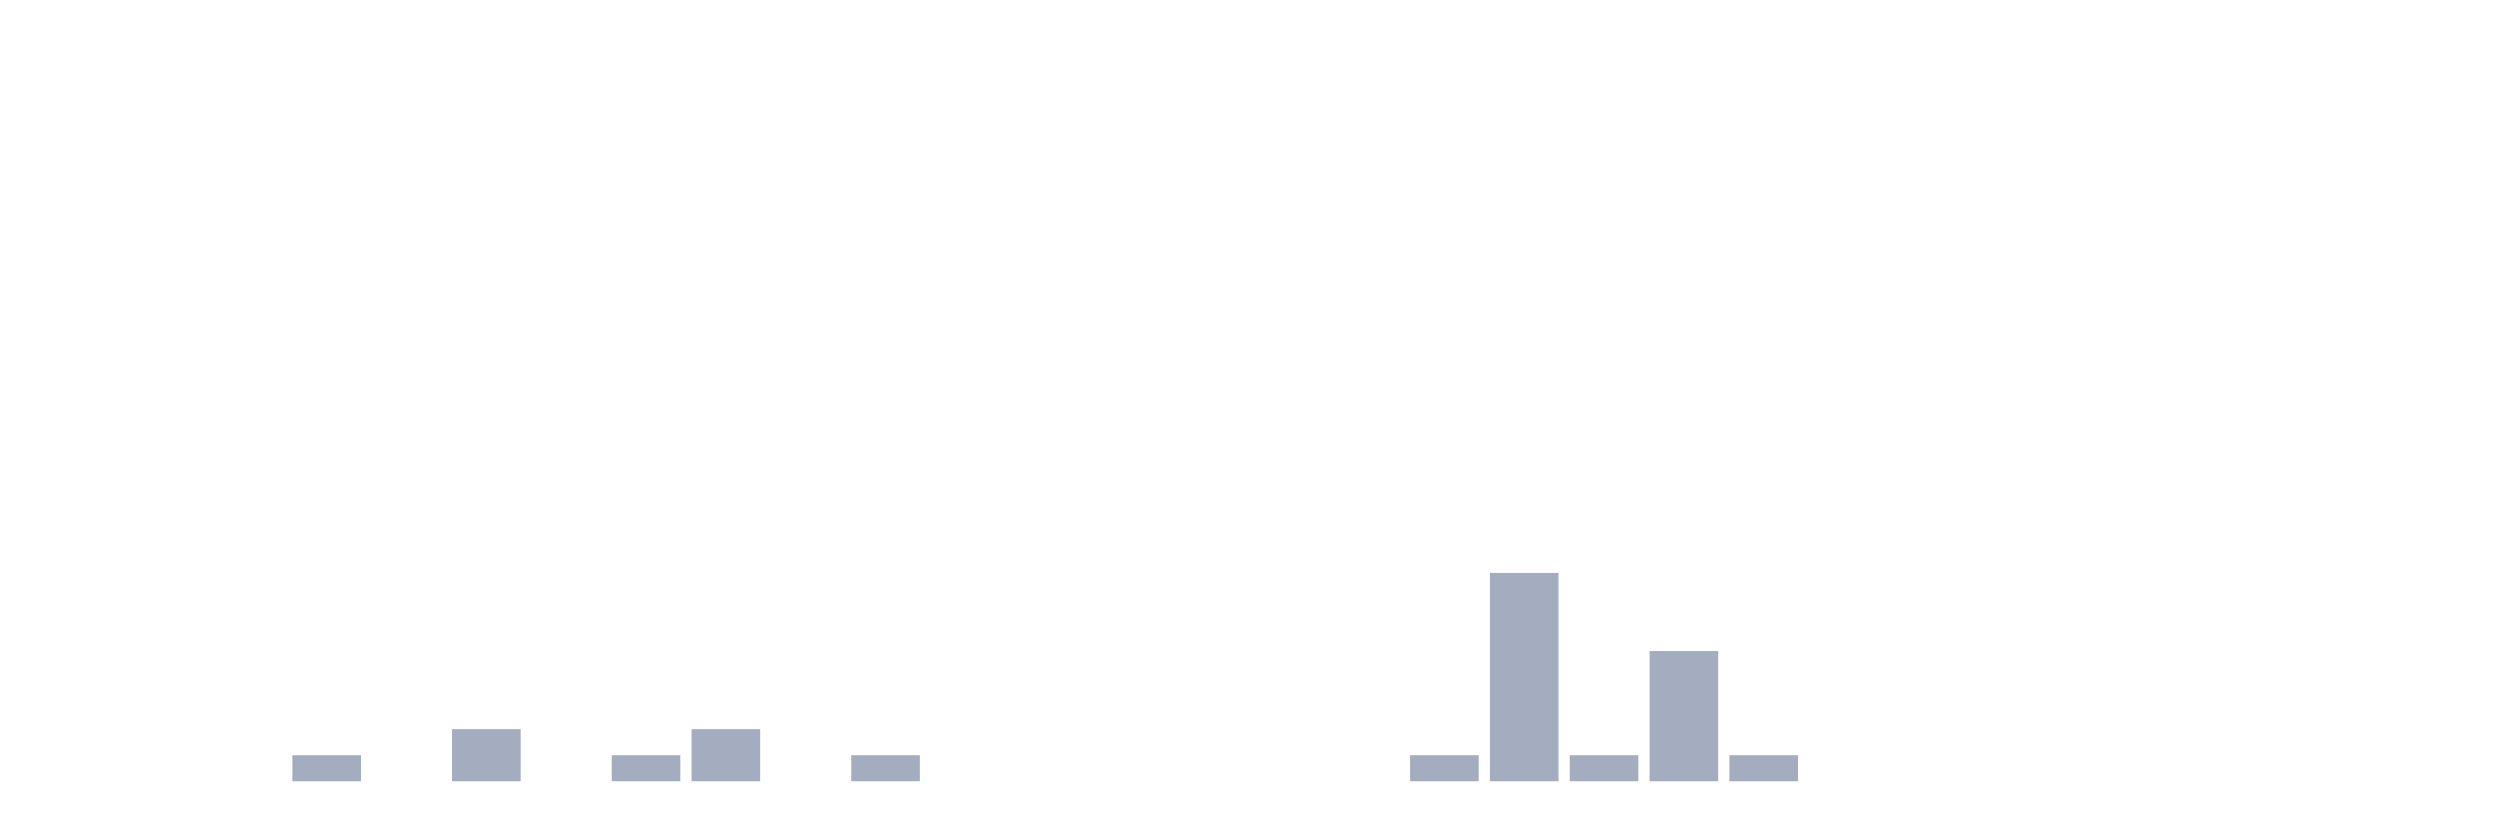
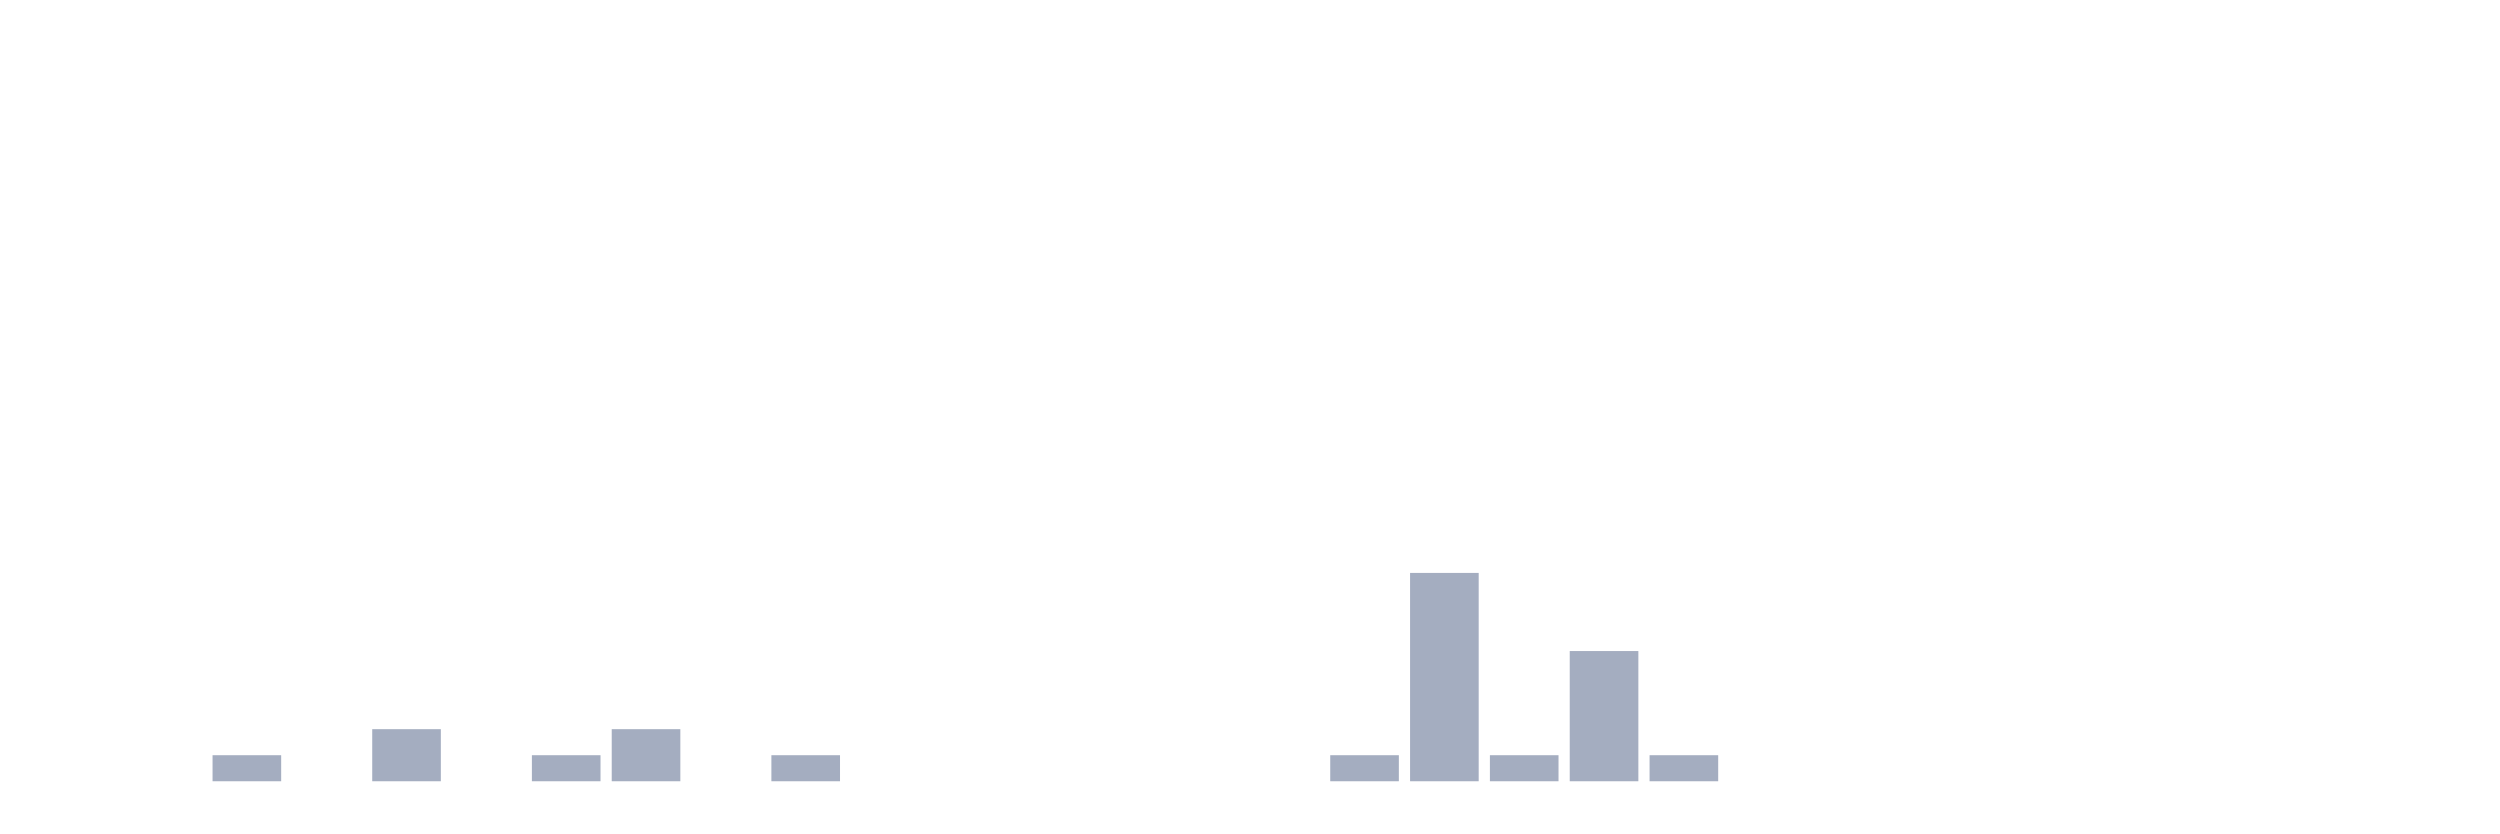
<svg xmlns="http://www.w3.org/2000/svg" viewBox="0 0 480 160">
  <g transform="translate(10,10)">
    <rect class="bar" x="0.153" width="13.175" y="140" height="0" fill="rgb(164,173,192)" />
    <rect class="bar" x="15.482" width="13.175" y="140" height="0" fill="rgb(164,173,192)" />
-     <rect class="bar" x="30.81" width="13.175" y="140" height="0" fill="rgb(164,173,192)" />
-     <rect class="bar" x="46.138" width="13.175" y="135" height="5" fill="rgb(164,173,192)" />
-     <rect class="bar" x="61.466" width="13.175" y="140" height="0" fill="rgb(164,173,192)" />
-     <rect class="bar" x="76.794" width="13.175" y="130" height="10" fill="rgb(164,173,192)" />
-     <rect class="bar" x="92.123" width="13.175" y="140" height="0" fill="rgb(164,173,192)" />
-     <rect class="bar" x="107.451" width="13.175" y="135" height="5" fill="rgb(164,173,192)" />
-     <rect class="bar" x="122.779" width="13.175" y="130" height="10" fill="rgb(164,173,192)" />
-     <rect class="bar" x="138.107" width="13.175" y="140" height="0" fill="rgb(164,173,192)" />
-     <rect class="bar" x="153.436" width="13.175" y="135" height="5" fill="rgb(164,173,192)" />
+     <rect class="bar" x="30.81" width="13.175" y="135" height="5" fill="rgb(164,173,192)" />
+     <rect class="bar" x="46.138" width="13.175" y="140" height="0" fill="rgb(164,173,192)" />
+     <rect class="bar" x="61.466" width="13.175" y="130" height="10" fill="rgb(164,173,192)" />
+     <rect class="bar" x="76.794" width="13.175" y="140" height="0" fill="rgb(164,173,192)" />
+     <rect class="bar" x="92.123" width="13.175" y="135" height="5" fill="rgb(164,173,192)" />
+     <rect class="bar" x="107.451" width="13.175" y="130" height="10" fill="rgb(164,173,192)" />
+     <rect class="bar" x="122.779" width="13.175" y="140" height="0" fill="rgb(164,173,192)" />
+     <rect class="bar" x="138.107" width="13.175" y="135" height="5" fill="rgb(164,173,192)" />
+     <rect class="bar" x="153.436" width="13.175" y="140" height="0" fill="rgb(164,173,192)" />
    <rect class="bar" x="168.764" width="13.175" y="140" height="0" fill="rgb(164,173,192)" />
    <rect class="bar" x="184.092" width="13.175" y="140" height="0" fill="rgb(164,173,192)" />
    <rect class="bar" x="199.42" width="13.175" y="140" height="0" fill="rgb(164,173,192)" />
    <rect class="bar" x="214.748" width="13.175" y="140" height="0" fill="rgb(164,173,192)" />
    <rect class="bar" x="230.077" width="13.175" y="140" height="0" fill="rgb(164,173,192)" />
-     <rect class="bar" x="245.405" width="13.175" y="140" height="0" fill="rgb(164,173,192)" />
-     <rect class="bar" x="260.733" width="13.175" y="135" height="5" fill="rgb(164,173,192)" />
-     <rect class="bar" x="276.061" width="13.175" y="100" height="40" fill="rgb(164,173,192)" />
-     <rect class="bar" x="291.39" width="13.175" y="135" height="5" fill="rgb(164,173,192)" />
-     <rect class="bar" x="306.718" width="13.175" y="115" height="25" fill="rgb(164,173,192)" />
-     <rect class="bar" x="322.046" width="13.175" y="135" height="5" fill="rgb(164,173,192)" />
+     <rect class="bar" x="245.405" width="13.175" y="135" height="5" fill="rgb(164,173,192)" />
+     <rect class="bar" x="260.733" width="13.175" y="100" height="40" fill="rgb(164,173,192)" />
+     <rect class="bar" x="276.061" width="13.175" y="135" height="5" fill="rgb(164,173,192)" />
+     <rect class="bar" x="291.39" width="13.175" y="115" height="25" fill="rgb(164,173,192)" />
+     <rect class="bar" x="306.718" width="13.175" y="135" height="5" fill="rgb(164,173,192)" />
+     <rect class="bar" x="322.046" width="13.175" y="140" height="0" fill="rgb(164,173,192)" />
    <rect class="bar" x="337.374" width="13.175" y="140" height="0" fill="rgb(164,173,192)" />
    <rect class="bar" x="352.702" width="13.175" y="140" height="0" fill="rgb(164,173,192)" />
    <rect class="bar" x="368.031" width="13.175" y="140" height="0" fill="rgb(164,173,192)" />
    <rect class="bar" x="383.359" width="13.175" y="140" height="0" fill="rgb(164,173,192)" />
    <rect class="bar" x="398.687" width="13.175" y="140" height="0" fill="rgb(164,173,192)" />
    <rect class="bar" x="414.015" width="13.175" y="140" height="0" fill="rgb(164,173,192)" />
    <rect class="bar" x="429.344" width="13.175" y="140" height="0" fill="rgb(164,173,192)" />
    <rect class="bar" x="444.672" width="13.175" y="140" height="0" fill="rgb(164,173,192)" />
  </g>
</svg>
